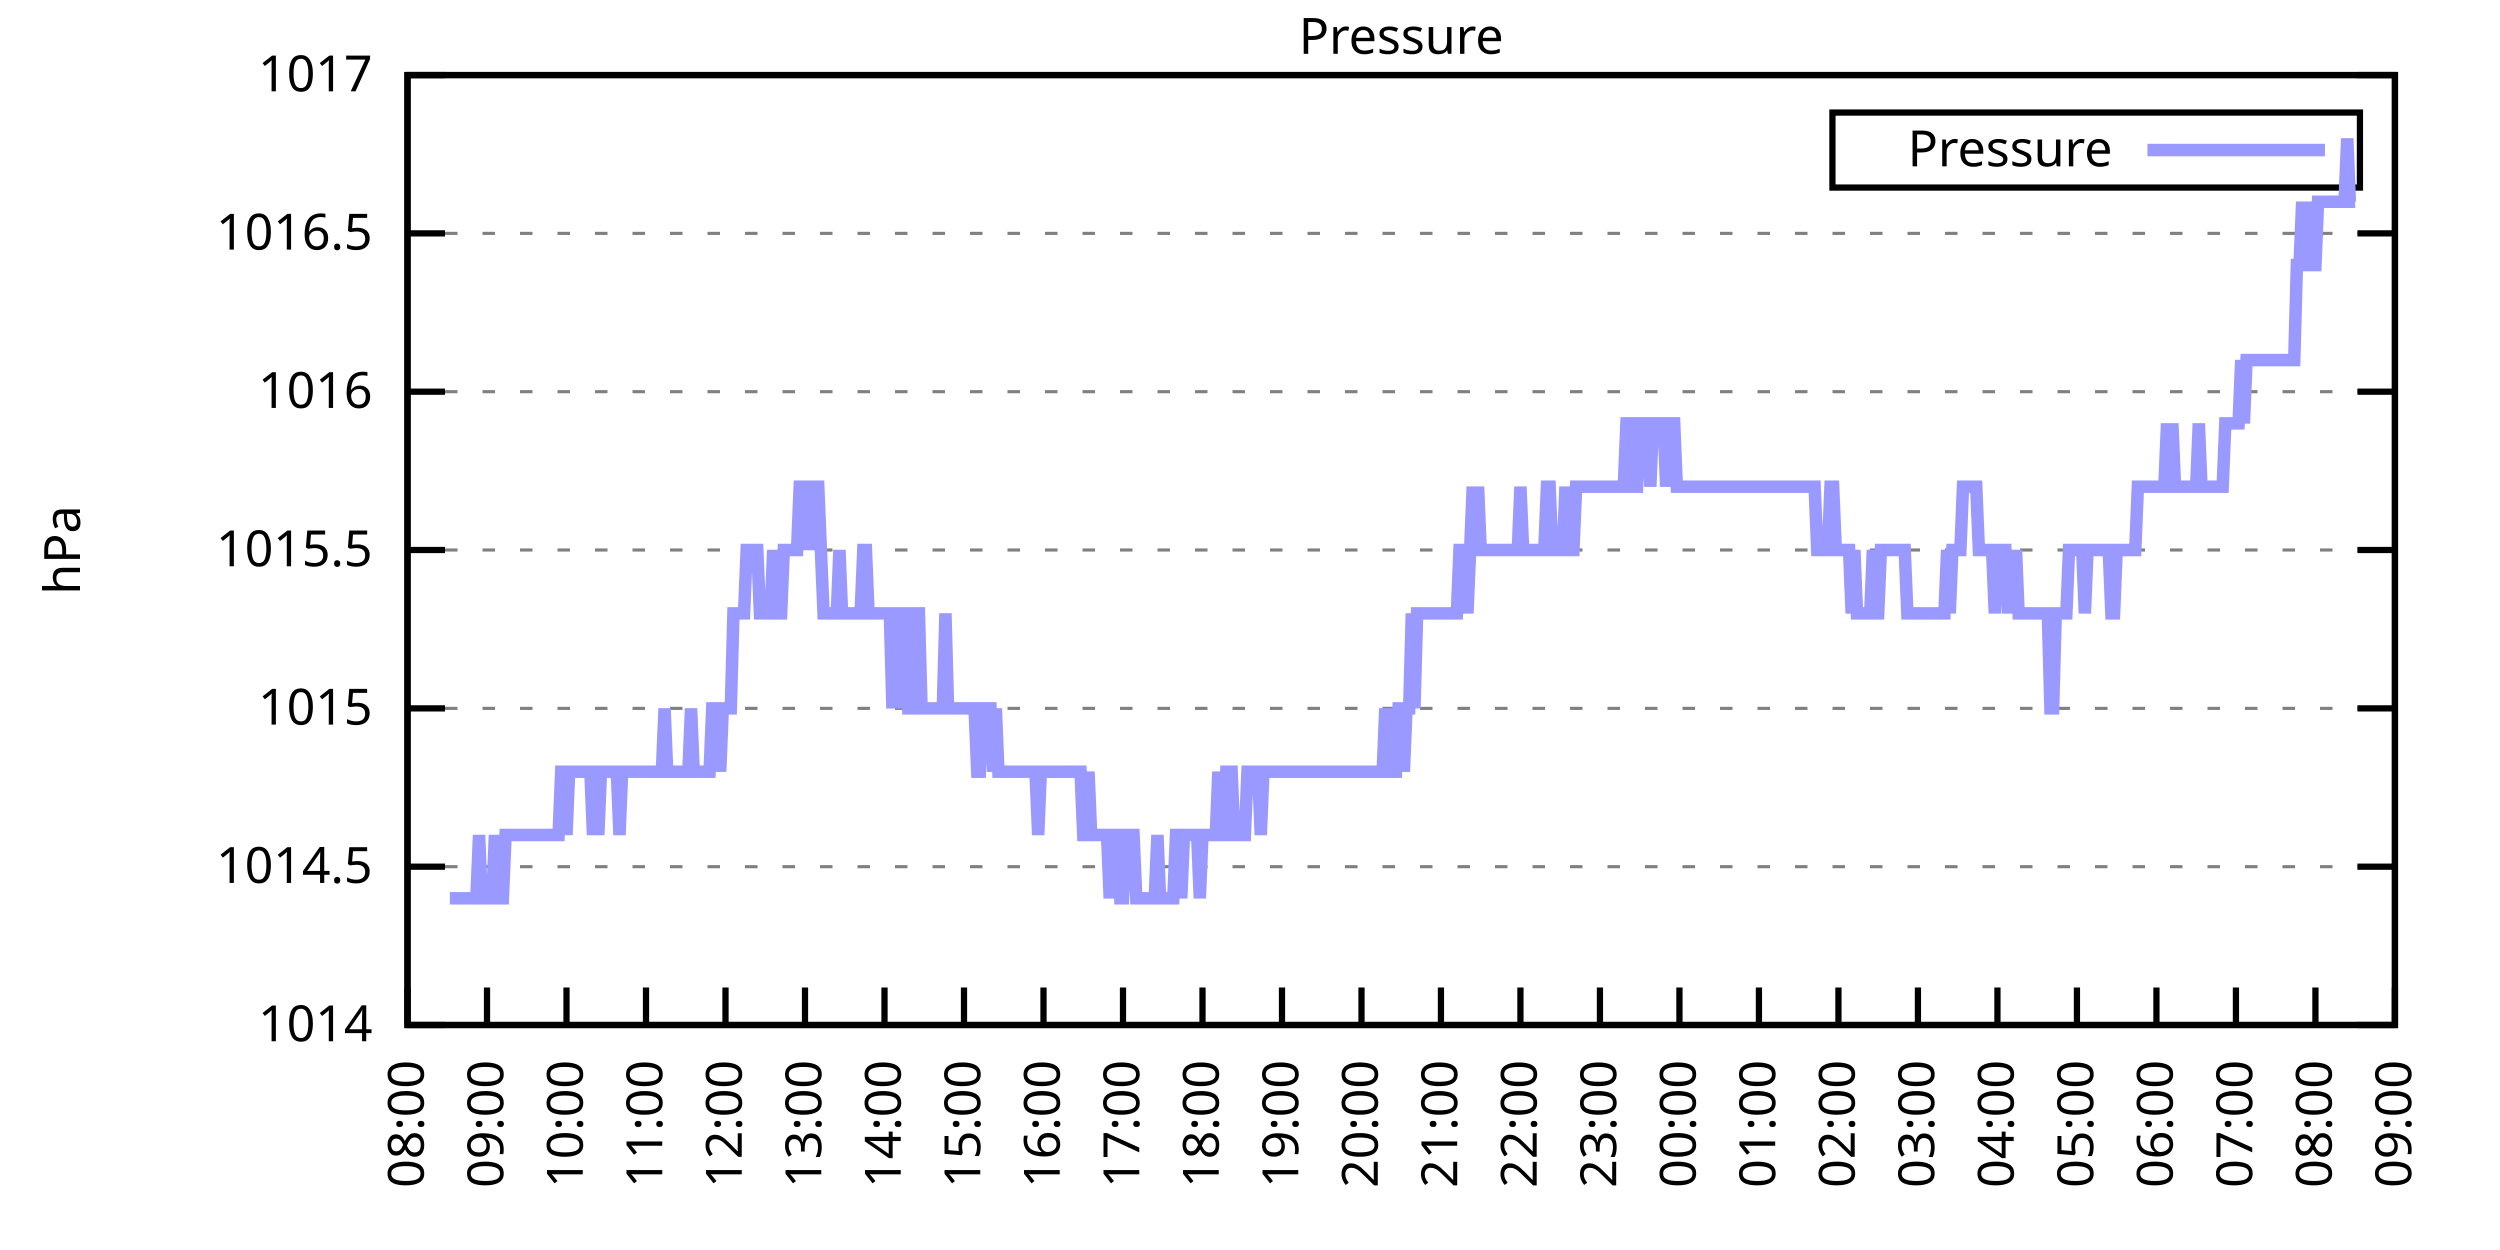
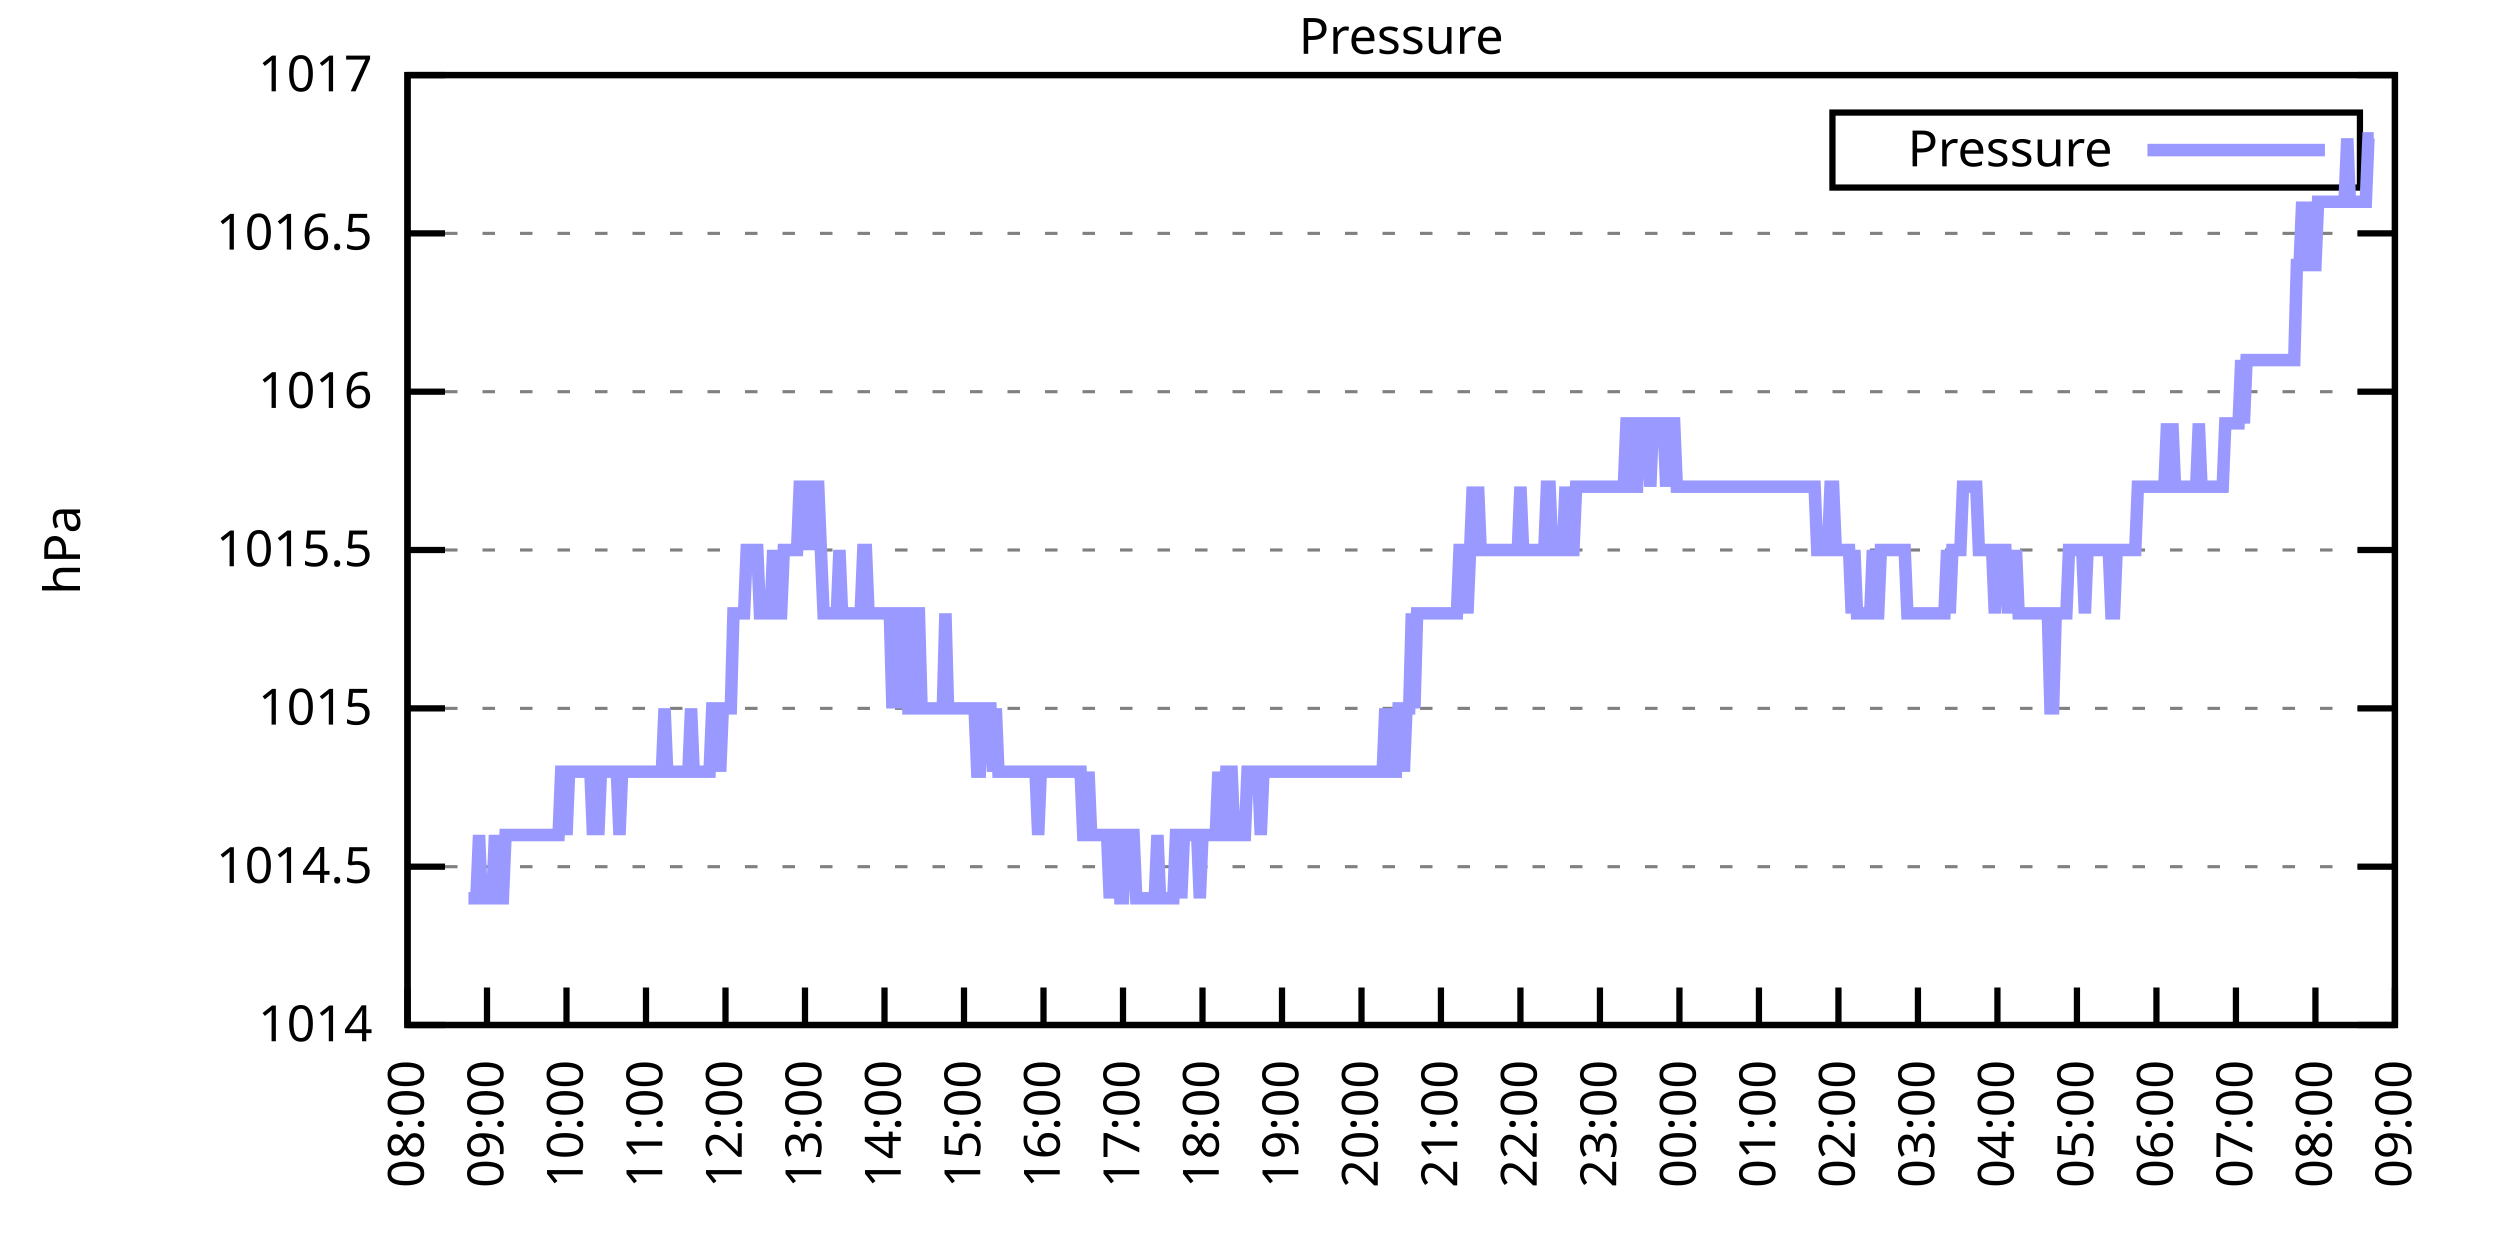
<svg xmlns="http://www.w3.org/2000/svg" xmlns:xlink="http://www.w3.org/1999/xlink" width="400" height="200" viewBox="0 0 400 200">
  <g id="gnuplot_canvas">
    <rect x="0" y="0" width="400" height="200" fill="none" />
    <defs>
      <circle id="gpDot" r="0.5" stroke-width="0.5" stroke="currentColor" />
      <path id="gpPt0" stroke-width="0.333" stroke="currentColor" d="M-1,0 h2 M0,-1 v2" />
      <path id="gpPt1" stroke-width="0.333" stroke="currentColor" d="M-1,-1 L1,1 M1,-1 L-1,1" />
      <path id="gpPt2" stroke-width="0.333" stroke="currentColor" d="M-1,0 L1,0 M0,-1 L0,1 M-1,-1 L1,1 M-1,1 L1,-1" />
      <rect id="gpPt3" stroke-width="0.333" stroke="currentColor" x="-1" y="-1" width="2" height="2" />
      <rect id="gpPt4" stroke-width="0.333" stroke="currentColor" fill="currentColor" x="-1" y="-1" width="2" height="2" />
      <circle id="gpPt5" stroke-width="0.333" stroke="currentColor" cx="0" cy="0" r="1" />
      <use xlink:href="#gpPt5" id="gpPt6" fill="currentColor" stroke="none" />
      <path id="gpPt7" stroke-width="0.333" stroke="currentColor" d="M0,-1.33 L-1.33,0.67 L1.33,0.67 z" />
      <use xlink:href="#gpPt7" id="gpPt8" fill="currentColor" stroke="none" />
      <use xlink:href="#gpPt7" id="gpPt9" stroke="currentColor" transform="rotate(180)" />
      <use xlink:href="#gpPt9" id="gpPt10" fill="currentColor" stroke="none" />
      <use xlink:href="#gpPt3" id="gpPt11" stroke="currentColor" transform="rotate(45)" />
      <use xlink:href="#gpPt11" id="gpPt12" fill="currentColor" stroke="none" />
      <path id="gpPt13" stroke-width="0.333" stroke="currentColor" d="M0,1.330 L1.265,0.411 L0.782,-1.067 L-0.782,-1.076 L-1.265,0.411 z" />
      <use xlink:href="#gpPt13" id="gpPt14" fill="currentColor" stroke="none" />
      <filter id="textbox" filterUnits="objectBoundingBox" x="0" y="0" height="1" width="1">
        <feFlood flood-color="white" flood-opacity="1" result="bgnd" />
        <feComposite in="SourceGraphic" in2="bgnd" operator="atop" />
      </filter>
      <filter id="greybox" filterUnits="objectBoundingBox" x="0" y="0" height="1" width="1">
        <feFlood flood-color="lightgrey" flood-opacity="1" result="grey" />
        <feComposite in="SourceGraphic" in2="grey" operator="atop" />
      </filter>
    </defs>
    <g fill="none" color="white" stroke="currentColor" stroke-width="1.00" stroke-linecap="butt" stroke-linejoin="miter">
</g>
    <g fill="none" color="black" stroke="currentColor" stroke-width="1.00" stroke-linecap="butt" stroke-linejoin="miter">
      <g stroke="none" shape-rendering="crispEdges">
        <polygon fill="rgb(255, 255, 255)" points="65.20,164.00 383.18,164.00 383.18,12.02 65.20,12.02 " />
      </g>
    </g>
    <g fill="none" color="black" stroke="currentColor" stroke-width="1.00" stroke-linecap="butt" stroke-linejoin="miter">
</g>
    <g fill="none" color="black" stroke="black" stroke-width="0.50" stroke-linecap="butt" stroke-linejoin="miter">
</g>
    <g fill="none" color="gray" stroke="currentColor" stroke-width="0.50" stroke-linecap="butt" stroke-linejoin="miter">
      <path stroke="gray" stroke-dasharray="2,4" class="gridline" d="M65.20,164.00 L383.19,164.00  " />
    </g>
    <g fill="none" color="gray" stroke="gray" stroke-width="1.00" stroke-linecap="butt" stroke-linejoin="miter">
</g>
    <g fill="none" color="black" stroke="currentColor" stroke-width="1.00" stroke-linecap="butt" stroke-linejoin="miter">
      <path stroke="black" d="M65.20,164.00 L71.20,164.00 M383.19,164.00 L377.19,164.00  " />
      <g transform="translate(59.60,166.60)" stroke="none" fill="black" font-family="Sans" font-size="8.00" text-anchor="end">
        <text>
          <tspan font-family="Sans"> 1014</tspan>
        </text>
      </g>
    </g>
    <g fill="none" color="black" stroke="currentColor" stroke-width="1.00" stroke-linecap="butt" stroke-linejoin="miter">
</g>
    <g fill="none" color="black" stroke="black" stroke-width="0.50" stroke-linecap="butt" stroke-linejoin="miter">
</g>
    <g fill="none" color="gray" stroke="currentColor" stroke-width="0.50" stroke-linecap="butt" stroke-linejoin="miter">
      <path stroke="gray" stroke-dasharray="2,4" class="gridline" d="M65.20,138.67 L383.19,138.67  " />
    </g>
    <g fill="none" color="gray" stroke="gray" stroke-width="1.00" stroke-linecap="butt" stroke-linejoin="miter">
</g>
    <g fill="none" color="black" stroke="currentColor" stroke-width="1.00" stroke-linecap="butt" stroke-linejoin="miter">
      <path stroke="black" d="M65.20,138.67 L71.20,138.67 M383.19,138.67 L377.19,138.67  " />
      <g transform="translate(59.60,141.27)" stroke="none" fill="black" font-family="Sans" font-size="8.00" text-anchor="end">
        <text>
          <tspan font-family="Sans"> 1014.5</tspan>
        </text>
      </g>
    </g>
    <g fill="none" color="black" stroke="currentColor" stroke-width="1.00" stroke-linecap="butt" stroke-linejoin="miter">
</g>
    <g fill="none" color="black" stroke="black" stroke-width="0.50" stroke-linecap="butt" stroke-linejoin="miter">
</g>
    <g fill="none" color="gray" stroke="currentColor" stroke-width="0.50" stroke-linecap="butt" stroke-linejoin="miter">
      <path stroke="gray" stroke-dasharray="2,4" class="gridline" d="M65.20,113.34 L383.19,113.34  " />
    </g>
    <g fill="none" color="gray" stroke="gray" stroke-width="1.00" stroke-linecap="butt" stroke-linejoin="miter">
</g>
    <g fill="none" color="black" stroke="currentColor" stroke-width="1.00" stroke-linecap="butt" stroke-linejoin="miter">
      <path stroke="black" d="M65.20,113.34 L71.20,113.34 M383.19,113.34 L377.19,113.34  " />
      <g transform="translate(59.60,115.94)" stroke="none" fill="black" font-family="Sans" font-size="8.00" text-anchor="end">
        <text>
          <tspan font-family="Sans"> 1015</tspan>
        </text>
      </g>
    </g>
    <g fill="none" color="black" stroke="currentColor" stroke-width="1.00" stroke-linecap="butt" stroke-linejoin="miter">
</g>
    <g fill="none" color="black" stroke="black" stroke-width="0.50" stroke-linecap="butt" stroke-linejoin="miter">
</g>
    <g fill="none" color="gray" stroke="currentColor" stroke-width="0.50" stroke-linecap="butt" stroke-linejoin="miter">
      <path stroke="gray" stroke-dasharray="2,4" class="gridline" d="M65.20,88.00 L383.19,88.00  " />
    </g>
    <g fill="none" color="gray" stroke="gray" stroke-width="1.00" stroke-linecap="butt" stroke-linejoin="miter">
</g>
    <g fill="none" color="black" stroke="currentColor" stroke-width="1.00" stroke-linecap="butt" stroke-linejoin="miter">
      <path stroke="black" d="M65.20,88.00 L71.20,88.00 M383.19,88.00 L377.19,88.00  " />
      <g transform="translate(59.60,90.60)" stroke="none" fill="black" font-family="Sans" font-size="8.00" text-anchor="end">
        <text>
          <tspan font-family="Sans"> 1015.5</tspan>
        </text>
      </g>
    </g>
    <g fill="none" color="black" stroke="currentColor" stroke-width="1.00" stroke-linecap="butt" stroke-linejoin="miter">
</g>
    <g fill="none" color="black" stroke="black" stroke-width="0.50" stroke-linecap="butt" stroke-linejoin="miter">
</g>
    <g fill="none" color="gray" stroke="currentColor" stroke-width="0.50" stroke-linecap="butt" stroke-linejoin="miter">
      <path stroke="gray" stroke-dasharray="2,4" class="gridline" d="M65.20,62.67 L383.19,62.67  " />
    </g>
    <g fill="none" color="gray" stroke="gray" stroke-width="1.00" stroke-linecap="butt" stroke-linejoin="miter">
</g>
    <g fill="none" color="black" stroke="currentColor" stroke-width="1.00" stroke-linecap="butt" stroke-linejoin="miter">
      <path stroke="black" d="M65.20,62.67 L71.20,62.67 M383.19,62.67 L377.19,62.67  " />
      <g transform="translate(59.60,65.27)" stroke="none" fill="black" font-family="Sans" font-size="8.00" text-anchor="end">
        <text>
          <tspan font-family="Sans"> 1016</tspan>
        </text>
      </g>
    </g>
    <g fill="none" color="black" stroke="currentColor" stroke-width="1.00" stroke-linecap="butt" stroke-linejoin="miter">
</g>
    <g fill="none" color="black" stroke="black" stroke-width="0.50" stroke-linecap="butt" stroke-linejoin="miter">
</g>
    <g fill="none" color="gray" stroke="currentColor" stroke-width="0.50" stroke-linecap="butt" stroke-linejoin="miter">
      <path stroke="gray" stroke-dasharray="2,4" class="gridline" d="M65.20,37.34 L383.19,37.34  " />
    </g>
    <g fill="none" color="gray" stroke="gray" stroke-width="1.00" stroke-linecap="butt" stroke-linejoin="miter">
</g>
    <g fill="none" color="black" stroke="currentColor" stroke-width="1.00" stroke-linecap="butt" stroke-linejoin="miter">
      <path stroke="black" d="M65.20,37.34 L71.20,37.34 M383.19,37.34 L377.19,37.34  " />
      <g transform="translate(59.60,39.94)" stroke="none" fill="black" font-family="Sans" font-size="8.00" text-anchor="end">
        <text>
          <tspan font-family="Sans"> 1016.5</tspan>
        </text>
      </g>
    </g>
    <g fill="none" color="black" stroke="currentColor" stroke-width="1.00" stroke-linecap="butt" stroke-linejoin="miter">
</g>
    <g fill="none" color="black" stroke="black" stroke-width="0.50" stroke-linecap="butt" stroke-linejoin="miter">
</g>
    <g fill="none" color="gray" stroke="currentColor" stroke-width="0.50" stroke-linecap="butt" stroke-linejoin="miter">
      <path stroke="gray" stroke-dasharray="2,4" class="gridline" d="M65.20,12.01 L383.19,12.01  " />
    </g>
    <g fill="none" color="gray" stroke="gray" stroke-width="1.00" stroke-linecap="butt" stroke-linejoin="miter">
</g>
    <g fill="none" color="black" stroke="currentColor" stroke-width="1.00" stroke-linecap="butt" stroke-linejoin="miter">
      <path stroke="black" d="M65.20,12.01 L71.20,12.01 M383.19,12.01 L377.19,12.01  " />
      <g transform="translate(59.60,14.61)" stroke="none" fill="black" font-family="Sans" font-size="8.00" text-anchor="end">
        <text>
          <tspan font-family="Sans"> 1017</tspan>
        </text>
      </g>
    </g>
    <g fill="none" color="black" stroke="currentColor" stroke-width="1.00" stroke-linecap="butt" stroke-linejoin="miter">
      <path stroke="black" d="M65.20,164.00 L65.20,158.00  " />
      <g transform="translate(67.80,169.60) rotate(270.00)" stroke="none" fill="black" font-family="Sans" font-size="8.00" text-anchor="end">
        <text>
          <tspan font-family="Sans">08:00</tspan>
        </text>
      </g>
    </g>
    <g fill="none" color="black" stroke="currentColor" stroke-width="1.00" stroke-linecap="butt" stroke-linejoin="miter">
      <path stroke="black" d="M77.92,164.00 L77.92,158.00  " />
      <g transform="translate(80.52,169.60) rotate(270.00)" stroke="none" fill="black" font-family="Sans" font-size="8.00" text-anchor="end">
        <text>
          <tspan font-family="Sans">09:00</tspan>
        </text>
      </g>
    </g>
    <g fill="none" color="black" stroke="currentColor" stroke-width="1.00" stroke-linecap="butt" stroke-linejoin="miter">
      <path stroke="black" d="M90.64,164.00 L90.64,158.00  " />
      <g transform="translate(93.24,169.60) rotate(270.00)" stroke="none" fill="black" font-family="Sans" font-size="8.00" text-anchor="end">
        <text>
          <tspan font-family="Sans">10:00</tspan>
        </text>
      </g>
    </g>
    <g fill="none" color="black" stroke="currentColor" stroke-width="1.00" stroke-linecap="butt" stroke-linejoin="miter">
      <path stroke="black" d="M103.36,164.00 L103.36,158.00  " />
      <g transform="translate(105.96,169.60) rotate(270.00)" stroke="none" fill="black" font-family="Sans" font-size="8.00" text-anchor="end">
        <text>
          <tspan font-family="Sans">11:00</tspan>
        </text>
      </g>
    </g>
    <g fill="none" color="black" stroke="currentColor" stroke-width="1.00" stroke-linecap="butt" stroke-linejoin="miter">
      <path stroke="black" d="M116.08,164.00 L116.08,158.00  " />
      <g transform="translate(118.68,169.60) rotate(270.00)" stroke="none" fill="black" font-family="Sans" font-size="8.00" text-anchor="end">
        <text>
          <tspan font-family="Sans">12:00</tspan>
        </text>
      </g>
    </g>
    <g fill="none" color="black" stroke="currentColor" stroke-width="1.00" stroke-linecap="butt" stroke-linejoin="miter">
      <path stroke="black" d="M128.80,164.00 L128.80,158.00  " />
      <g transform="translate(131.40,169.60) rotate(270.00)" stroke="none" fill="black" font-family="Sans" font-size="8.00" text-anchor="end">
        <text>
          <tspan font-family="Sans">13:00</tspan>
        </text>
      </g>
    </g>
    <g fill="none" color="black" stroke="currentColor" stroke-width="1.00" stroke-linecap="butt" stroke-linejoin="miter">
      <path stroke="black" d="M141.52,164.00 L141.52,158.00  " />
      <g transform="translate(144.12,169.60) rotate(270.00)" stroke="none" fill="black" font-family="Sans" font-size="8.00" text-anchor="end">
        <text>
          <tspan font-family="Sans">14:00</tspan>
        </text>
      </g>
    </g>
    <g fill="none" color="black" stroke="currentColor" stroke-width="1.00" stroke-linecap="butt" stroke-linejoin="miter">
      <path stroke="black" d="M154.24,164.00 L154.24,158.00  " />
      <g transform="translate(156.84,169.60) rotate(270.00)" stroke="none" fill="black" font-family="Sans" font-size="8.00" text-anchor="end">
        <text>
          <tspan font-family="Sans">15:00</tspan>
        </text>
      </g>
    </g>
    <g fill="none" color="black" stroke="currentColor" stroke-width="1.00" stroke-linecap="butt" stroke-linejoin="miter">
      <path stroke="black" d="M166.96,164.00 L166.96,158.00  " />
      <g transform="translate(169.56,169.60) rotate(270.00)" stroke="none" fill="black" font-family="Sans" font-size="8.00" text-anchor="end">
        <text>
          <tspan font-family="Sans">16:00</tspan>
        </text>
      </g>
    </g>
    <g fill="none" color="black" stroke="currentColor" stroke-width="1.00" stroke-linecap="butt" stroke-linejoin="miter">
      <path stroke="black" d="M179.68,164.00 L179.68,158.00  " />
      <g transform="translate(182.28,169.60) rotate(270.00)" stroke="none" fill="black" font-family="Sans" font-size="8.00" text-anchor="end">
        <text>
          <tspan font-family="Sans">17:00</tspan>
        </text>
      </g>
    </g>
    <g fill="none" color="black" stroke="currentColor" stroke-width="1.00" stroke-linecap="butt" stroke-linejoin="miter">
      <path stroke="black" d="M192.40,164.00 L192.40,158.00  " />
      <g transform="translate(195.00,169.60) rotate(270.00)" stroke="none" fill="black" font-family="Sans" font-size="8.00" text-anchor="end">
        <text>
          <tspan font-family="Sans">18:00</tspan>
        </text>
      </g>
    </g>
    <g fill="none" color="black" stroke="currentColor" stroke-width="1.00" stroke-linecap="butt" stroke-linejoin="miter">
      <path stroke="black" d="M205.12,164.00 L205.12,158.00  " />
      <g transform="translate(207.72,169.60) rotate(270.00)" stroke="none" fill="black" font-family="Sans" font-size="8.00" text-anchor="end">
        <text>
          <tspan font-family="Sans">19:00</tspan>
        </text>
      </g>
    </g>
    <g fill="none" color="black" stroke="currentColor" stroke-width="1.00" stroke-linecap="butt" stroke-linejoin="miter">
      <path stroke="black" d="M217.84,164.00 L217.84,158.00  " />
      <g transform="translate(220.44,169.60) rotate(270.00)" stroke="none" fill="black" font-family="Sans" font-size="8.00" text-anchor="end">
        <text>
          <tspan font-family="Sans">20:00</tspan>
        </text>
      </g>
    </g>
    <g fill="none" color="black" stroke="currentColor" stroke-width="1.00" stroke-linecap="butt" stroke-linejoin="miter">
      <path stroke="black" d="M230.55,164.00 L230.55,158.00  " />
      <g transform="translate(233.15,169.60) rotate(270.00)" stroke="none" fill="black" font-family="Sans" font-size="8.00" text-anchor="end">
        <text>
          <tspan font-family="Sans">21:00</tspan>
        </text>
      </g>
    </g>
    <g fill="none" color="black" stroke="currentColor" stroke-width="1.00" stroke-linecap="butt" stroke-linejoin="miter">
      <path stroke="black" d="M243.27,164.00 L243.27,158.00  " />
      <g transform="translate(245.87,169.60) rotate(270.00)" stroke="none" fill="black" font-family="Sans" font-size="8.00" text-anchor="end">
        <text>
          <tspan font-family="Sans">22:00</tspan>
        </text>
      </g>
    </g>
    <g fill="none" color="black" stroke="currentColor" stroke-width="1.00" stroke-linecap="butt" stroke-linejoin="miter">
      <path stroke="black" d="M255.99,164.00 L255.99,158.00  " />
      <g transform="translate(258.59,169.60) rotate(270.00)" stroke="none" fill="black" font-family="Sans" font-size="8.00" text-anchor="end">
        <text>
          <tspan font-family="Sans">23:00</tspan>
        </text>
      </g>
    </g>
    <g fill="none" color="black" stroke="currentColor" stroke-width="1.00" stroke-linecap="butt" stroke-linejoin="miter">
      <path stroke="black" d="M268.71,164.00 L268.71,158.00  " />
      <g transform="translate(271.31,169.60) rotate(270.00)" stroke="none" fill="black" font-family="Sans" font-size="8.00" text-anchor="end">
        <text>
          <tspan font-family="Sans">00:00</tspan>
        </text>
      </g>
    </g>
    <g fill="none" color="black" stroke="currentColor" stroke-width="1.00" stroke-linecap="butt" stroke-linejoin="miter">
      <path stroke="black" d="M281.43,164.00 L281.43,158.00  " />
      <g transform="translate(284.03,169.60) rotate(270.00)" stroke="none" fill="black" font-family="Sans" font-size="8.00" text-anchor="end">
        <text>
          <tspan font-family="Sans">01:00</tspan>
        </text>
      </g>
    </g>
    <g fill="none" color="black" stroke="currentColor" stroke-width="1.00" stroke-linecap="butt" stroke-linejoin="miter">
      <path stroke="black" d="M294.15,164.00 L294.15,158.00  " />
      <g transform="translate(296.75,169.60) rotate(270.00)" stroke="none" fill="black" font-family="Sans" font-size="8.00" text-anchor="end">
        <text>
          <tspan font-family="Sans">02:00</tspan>
        </text>
      </g>
    </g>
    <g fill="none" color="black" stroke="currentColor" stroke-width="1.00" stroke-linecap="butt" stroke-linejoin="miter">
      <path stroke="black" d="M306.87,164.00 L306.87,158.00  " />
      <g transform="translate(309.47,169.60) rotate(270.00)" stroke="none" fill="black" font-family="Sans" font-size="8.00" text-anchor="end">
        <text>
          <tspan font-family="Sans">03:00</tspan>
        </text>
      </g>
    </g>
    <g fill="none" color="black" stroke="currentColor" stroke-width="1.00" stroke-linecap="butt" stroke-linejoin="miter">
      <path stroke="black" d="M319.59,164.00 L319.59,158.00  " />
      <g transform="translate(322.19,169.60) rotate(270.00)" stroke="none" fill="black" font-family="Sans" font-size="8.00" text-anchor="end">
        <text>
          <tspan font-family="Sans">04:00</tspan>
        </text>
      </g>
    </g>
    <g fill="none" color="black" stroke="currentColor" stroke-width="1.00" stroke-linecap="butt" stroke-linejoin="miter">
      <path stroke="black" d="M332.31,164.00 L332.31,158.00  " />
      <g transform="translate(334.91,169.60) rotate(270.00)" stroke="none" fill="black" font-family="Sans" font-size="8.00" text-anchor="end">
        <text>
          <tspan font-family="Sans">05:00</tspan>
        </text>
      </g>
    </g>
    <g fill="none" color="black" stroke="currentColor" stroke-width="1.00" stroke-linecap="butt" stroke-linejoin="miter">
      <path stroke="black" d="M345.03,164.00 L345.03,158.00  " />
      <g transform="translate(347.63,169.60) rotate(270.00)" stroke="none" fill="black" font-family="Sans" font-size="8.00" text-anchor="end">
        <text>
          <tspan font-family="Sans">06:00</tspan>
        </text>
      </g>
    </g>
    <g fill="none" color="black" stroke="currentColor" stroke-width="1.00" stroke-linecap="butt" stroke-linejoin="miter">
      <path stroke="black" d="M357.75,164.00 L357.75,158.00  " />
      <g transform="translate(360.35,169.60) rotate(270.00)" stroke="none" fill="black" font-family="Sans" font-size="8.00" text-anchor="end">
        <text>
          <tspan font-family="Sans">07:00</tspan>
        </text>
      </g>
    </g>
    <g fill="none" color="black" stroke="currentColor" stroke-width="1.00" stroke-linecap="butt" stroke-linejoin="miter">
      <path stroke="black" d="M370.47,164.00 L370.47,158.00  " />
      <g transform="translate(373.07,169.60) rotate(270.00)" stroke="none" fill="black" font-family="Sans" font-size="8.00" text-anchor="end">
        <text>
          <tspan font-family="Sans">08:00</tspan>
        </text>
      </g>
    </g>
    <g fill="none" color="black" stroke="currentColor" stroke-width="1.00" stroke-linecap="butt" stroke-linejoin="miter">
      <path stroke="black" d="M383.19,164.00 L383.19,158.00  " />
      <g transform="translate(385.79,169.60) rotate(270.00)" stroke="none" fill="black" font-family="Sans" font-size="8.00" text-anchor="end">
        <text>
          <tspan font-family="Sans">09:00</tspan>
        </text>
      </g>
    </g>
    <g fill="none" color="black" stroke="currentColor" stroke-width="1.00" stroke-linecap="butt" stroke-linejoin="miter">
</g>
    <g fill="none" color="black" stroke="currentColor" stroke-width="1.00" stroke-linecap="butt" stroke-linejoin="miter">
      <path stroke="black" d="M65.20,12.01 L65.20,164.00 L383.19,164.00 L383.19,12.01 L65.20,12.01 Z  " />
    </g>
    <g fill="none" color="black" stroke="currentColor" stroke-width="1.00" stroke-linecap="butt" stroke-linejoin="miter">
</g>
    <g fill="none" color="black" stroke="currentColor" stroke-width="1.00" stroke-linecap="butt" stroke-linejoin="miter">
      <path stroke="black" d="M293.19,30.01 L293.19,18.01 L377.59,18.01 L377.59,30.01 L293.19,30.01 Z  " />
    </g>
    <g id="Pressure_plot_1">
      <g fill="none" color="white" stroke="black" stroke-width="2.00" stroke-linecap="butt" stroke-linejoin="miter">
</g>
      <g fill="none" color="black" stroke="currentColor" stroke-width="2.00" stroke-linecap="butt" stroke-linejoin="miter">
        <g transform="translate(337.99,26.61)" stroke="none" fill="black" font-family="Sans" font-size="8.00" text-anchor="end">
          <text>
            <tspan font-family="Sans">Pressure</tspan>
          </text>
        </g>
      </g>
      <g fill="none" color="black" stroke="currentColor" stroke-width="2.00" stroke-linecap="butt" stroke-linejoin="miter">
-         <path stroke="rgb(153, 153, 255)" d="M343.59,24.01 L371.99,24.01 M71.98,143.73 L72.41,143.73 L72.83,143.73 L73.26,143.73 L73.68,143.73 L74.10,143.73   L74.53,143.73 L74.95,143.73 L75.38,143.73 L75.80,143.73 L76.22,143.73 L76.65,133.60 L77.07,143.73 L77.50,143.73   L77.92,143.73 L78.34,143.73 L78.77,143.73 L79.19,133.60 L79.62,143.73 L80.04,143.73 L80.46,143.73 L80.89,133.60   L81.31,133.60 L81.74,133.60 L82.16,133.60 L82.58,133.60 L83.01,133.60 L83.43,133.60 L83.86,133.60 L84.28,133.60   L84.70,133.60 L85.13,133.60 L85.55,133.60 L85.98,133.60 L86.40,133.60 L86.82,133.60 L87.25,133.60 L87.67,133.60   L88.10,133.60 L88.52,133.60 L88.94,133.60 L89.37,133.60 L89.79,123.47 L90.22,123.47 L90.64,133.60 L91.06,123.47   L91.49,123.47 L91.91,123.47 L92.34,123.47 L92.76,123.47 L93.18,123.47 L93.61,123.47 L94.03,123.47 L94.46,123.47   L94.88,133.60 L95.30,123.47 L95.73,133.60 L96.15,123.47 L96.58,123.47 L97.00,123.47 L97.42,123.47 L97.85,123.47   L98.27,123.47 L98.69,123.47 L99.12,133.60 L99.54,123.47 L99.97,123.47 L100.39,123.47 L100.81,123.47 L101.24,123.47   L101.66,123.47 L102.09,123.47 L102.51,123.47 L102.93,123.47 L103.36,123.47 L103.78,123.47 L104.21,123.47 L104.63,123.47   L105.05,123.47 L105.48,123.47 L105.90,123.47 L106.33,113.34 L106.75,123.47 L107.17,123.47 L107.60,123.47 L108.02,123.47   L108.45,123.47 L108.87,123.47 L109.29,123.47 L109.72,123.47 L110.14,123.47 L110.57,113.34 L110.99,123.47 L111.41,123.47   L111.84,123.47 L112.26,123.47 L112.69,123.47 L113.11,123.47 L113.53,123.47 L113.96,113.34 L114.38,113.34 L114.81,113.34   L115.23,123.47 L115.65,113.34 L116.08,113.34 L116.50,113.34 L116.93,113.34 L117.35,98.14 L117.77,98.14 L118.20,98.14   L118.62,98.14 L119.05,98.14 L119.47,88.00 L119.89,88.00 L120.32,88.00 L120.74,88.00 L121.17,88.00 L121.59,98.14   L122.01,98.14 L122.44,98.14 L122.86,98.14 L123.29,98.14 L123.71,88.00 L124.13,98.14 L124.56,98.14 L124.98,98.14   L125.41,88.00 L125.83,88.00 L126.25,88.00 L126.68,88.00 L127.10,88.00 L127.53,88.00 L127.95,77.87 L128.37,77.87   L128.80,88.00 L129.22,77.87 L129.65,77.87 L130.07,88.00 L130.49,77.87 L130.92,77.87 L131.34,88.00 L131.77,98.14   L132.19,98.14 L132.61,98.14 L133.04,98.14 L133.46,98.14 L133.89,98.14 L134.31,88.00 L134.73,98.14 L135.16,98.14   L135.58,98.14 L136.01,98.14 L136.43,98.14 L136.85,98.14 L137.28,98.14 L137.70,98.14 L138.13,88.00 L138.55,88.00   L138.97,98.14 L139.40,98.14 L139.82,98.14 L140.25,98.14 L140.67,98.14 L141.09,98.14 L141.52,98.14 L141.94,98.14   L142.37,98.14 L142.79,113.34 L143.21,98.14 L143.64,113.34 L144.06,98.14 L144.49,98.14 L144.91,98.14 L145.33,113.34   L145.76,113.34 L146.18,98.14 L146.61,98.14 L147.03,98.14 L147.45,113.34 L147.88,113.34 L148.30,113.34 L148.73,113.34   L149.15,113.34 L149.57,113.34 L150.00,113.34 L150.42,113.34 L150.85,113.34 L151.27,98.14 L151.69,113.34 L152.12,113.34   L152.54,113.34 L152.97,113.34 L153.39,113.34 L153.81,113.34 L154.24,113.34 L154.66,113.34 L155.09,113.34 L155.51,113.34   L155.93,113.34 L156.36,123.47 L156.78,123.47 L157.21,113.34 L157.63,113.34 L158.05,113.34 L158.48,113.34 L158.90,123.47   L159.33,113.34 L159.75,123.47 L160.17,123.47 L160.60,123.47 L161.02,123.47 L161.44,123.47 L161.87,123.47 L162.29,123.47   L162.72,123.47 L163.14,123.47 L163.56,123.47 L163.99,123.47 L164.41,123.47 L164.84,123.47 L165.26,123.47 L165.68,123.47   L166.11,133.60 L166.53,123.47 L166.96,123.47 L167.38,123.47 L167.80,123.47 L168.23,123.47 L168.65,123.47 L169.08,123.47   L169.50,123.47 L169.92,123.47 L170.35,123.47 L170.77,123.47 L171.20,123.47 L171.62,123.47 L172.04,123.47 L172.47,123.47   L172.89,123.47 L173.32,133.60 L173.74,133.60 L174.16,123.47 L174.59,133.60 L175.01,133.60 L175.44,133.60 L175.86,133.60   L176.28,133.60 L176.71,133.60 L177.13,133.60 L177.56,143.73 L177.98,133.60 L178.40,133.60 L178.83,133.60 L179.25,143.73   L179.68,143.73 L180.10,133.60 L180.52,133.60 L180.95,133.60 L181.37,133.60 L181.80,143.73 L182.22,143.73 L182.64,143.73   L183.07,143.73 L183.49,143.73 L183.92,143.73 L184.34,143.73 L184.76,143.73 L185.19,133.60 L185.61,143.73 L186.04,143.73   L186.46,143.73 L186.88,143.73 L187.31,143.73 L187.73,143.73 L188.16,133.60 L188.58,133.60 L189.00,143.73 L189.43,133.60   L189.85,133.60 L190.28,133.60 L190.70,133.60 L191.12,133.60 L191.55,133.60 L191.97,143.73 L192.40,133.60 L192.82,133.60   L193.24,133.60 L193.67,133.60 L194.09,133.60 L194.52,133.60 L194.94,123.47 L195.36,133.60 L195.79,133.60 L196.21,123.47   L196.64,123.47 L197.06,123.47 L197.48,133.60 L197.91,133.60 L198.33,133.60 L198.76,133.60 L199.18,133.60 L199.60,123.47   L200.03,123.47 L200.45,123.47 L200.88,123.47 L201.30,123.47 L201.72,133.60 L202.15,123.47 L202.57,123.47 L203.00,123.47   L203.42,123.47 L203.84,123.47 L204.27,123.47 L204.69,123.47 L205.12,123.47 L205.54,123.47 L205.96,123.47 L206.39,123.47   L206.81,123.47 L207.24,123.47 L207.66,123.47 L208.08,123.47 L208.51,123.47 L208.93,123.47 L209.36,123.47 L209.78,123.47   L210.20,123.47 L210.63,123.47 L211.05,123.47 L211.48,123.47 L211.90,123.47 L212.32,123.47 L212.75,123.47 L213.17,123.47   L213.60,123.47 L214.02,123.47 L214.44,123.47 L214.87,123.47 L215.29,123.47 L215.72,123.47 L216.14,123.47 L216.56,123.47   L216.99,123.47 L217.41,123.47 L217.84,123.47 L218.26,123.47 L218.68,123.47 L219.11,123.47 L219.53,123.47 L219.96,123.47   L220.38,123.47 L220.80,123.47 L221.23,123.47 L221.65,113.34 L222.08,123.47 L222.50,113.34 L222.92,123.47 L223.35,123.47   L223.77,113.34 L224.20,113.34 L224.62,123.47 L225.04,113.34 L225.47,113.34 L225.89,98.14 L226.31,113.34 L226.74,98.14   L227.16,98.14 L227.59,98.14 L228.01,98.14 L228.43,98.14 L228.86,98.14 L229.28,98.14 L229.71,98.14 L230.13,98.14   L230.55,98.14 L230.98,98.14 L231.40,98.14 L231.83,98.14 L232.25,98.14 L232.67,98.14 L233.10,98.14 L233.52,88.00   L233.95,88.00 L234.37,88.00 L234.79,98.14 L235.22,88.00 L235.64,77.87 L236.07,88.00 L236.49,77.87 L236.91,88.00   L237.34,88.00 L237.76,88.00 L238.19,88.00 L238.61,88.00 L239.03,88.00 L239.46,88.00 L239.88,88.00 L240.31,88.00   L240.73,88.00 L241.15,88.00 L241.58,88.00 L242.00,88.00 L242.43,88.00 L242.85,88.00 L243.27,77.87 L243.70,88.00   L244.12,88.00 L244.55,88.00 L244.97,88.00 L245.39,88.00 L245.82,88.00 L246.24,88.00 L246.67,88.00 L247.09,88.00   L247.51,77.87 L247.94,77.87 L248.36,88.00 L248.79,88.00 L249.21,88.00 L249.63,88.00 L250.06,88.00 L250.48,77.87   L250.91,88.00 L251.33,88.00 L251.75,88.00 L252.18,77.87 L252.60,77.87 L253.03,77.87 L253.45,77.87 L253.87,77.87   L254.30,77.87 L254.72,77.87 L255.15,77.87 L255.57,77.87 L255.99,77.87 L256.42,77.87 L256.84,77.87 L257.27,77.87   L257.69,77.87 L258.11,77.87 L258.54,77.87 L258.96,77.87 L259.39,77.87 L259.81,77.87 L260.23,67.74 L260.66,67.74   L261.08,67.74 L261.51,77.87 L261.93,77.87 L262.35,67.74 L262.78,67.74 L263.20,67.74 L263.63,67.74 L264.05,77.87   L264.47,67.74 L264.90,67.74 L265.32,67.74 L265.75,67.74 L266.17,67.74 L266.59,77.87 L267.02,67.74 L267.44,67.74   L267.87,67.74 L268.29,77.87 L268.71,77.87 L269.14,77.87 L269.56,77.87 L269.99,77.87 L270.41,77.87 L270.83,77.87   L271.26,77.87 L271.68,77.87 L272.11,77.87 L272.53,77.87 L272.95,77.87 L273.38,77.87 L273.80,77.87 L274.23,77.87   L274.65,77.87 L275.07,77.87 L275.50,77.87 L275.92,77.87 L276.35,77.87 L276.77,77.87 L277.19,77.87 L277.62,77.87   L278.04,77.87 L278.47,77.87 L278.89,77.87 L279.31,77.87 L279.74,77.87 L280.16,77.87 L280.59,77.87 L281.01,77.87   L281.43,77.87 L281.86,77.87 L282.28,77.87 L282.71,77.87 L283.13,77.87 L283.55,77.87 L283.98,77.87 L284.40,77.87   L284.83,77.87 L285.25,77.87 L285.67,77.87 L286.10,77.87 L286.52,77.87 L286.95,77.87 L287.37,77.87 L287.79,77.87   L288.22,77.87 L288.64,77.87 L289.06,77.87 L289.49,77.87 L289.91,77.87 L290.34,77.87 L290.76,88.00 L291.18,88.00   L291.61,88.00 L292.03,88.00 L292.46,88.00 L292.88,77.87 L293.30,77.87 L293.73,88.00 L294.15,88.00 L294.58,88.00   L295.00,88.00 L295.42,88.00 L295.85,88.00 L296.27,98.14 L296.70,88.00 L297.12,98.14 L297.54,98.14 L297.97,98.14   L298.39,98.14 L298.82,98.14 L299.24,98.14 L299.66,88.00 L300.09,98.14 L300.51,98.14 L300.94,88.00 L301.36,88.00   L301.78,88.00 L302.21,88.00 L302.63,88.00 L303.06,88.00 L303.48,88.00 L303.90,88.00 L304.33,88.00 L304.75,88.00   L305.18,98.14 L305.60,98.14 L306.02,98.14 L306.45,98.14 L306.87,98.14 L307.30,98.14 L307.72,98.14 L308.14,98.14   L308.57,98.14 L308.99,98.14 L309.42,98.14 L309.84,98.14 L310.26,98.14 L310.69,98.14 L311.11,98.14 L311.54,88.00   L311.96,98.14 L312.38,88.00 L312.81,88.00 L313.23,88.00 L313.66,88.00 L314.08,77.87 L314.50,77.87 L314.93,77.87   L315.35,77.87 L315.78,77.87 L316.20,77.87 L316.62,88.00 L317.05,88.00 L317.47,88.00 L317.90,88.00 L318.32,88.00   L318.74,88.00 L319.17,98.14 L319.59,88.00 L320.02,88.00 L320.44,88.00 L320.86,88.00 L321.29,98.14 L321.71,88.00   L322.14,98.14 L322.56,88.00 L322.98,98.14 L323.41,98.14 L323.83,98.14 L324.26,98.14 L324.68,98.14 L325.10,98.14   L325.53,98.14 L325.95,98.14 L326.38,98.14 L326.80,98.14 L327.22,98.14 L327.65,98.14 L328.07,113.34 L328.50,113.34   L328.92,98.14 L329.34,98.14 L329.77,98.14 L330.19,98.14 L330.62,98.14 L331.04,88.00 L331.46,88.00 L331.89,88.00   L332.31,88.00 L332.74,88.00 L333.16,88.00 L333.58,98.14 L334.01,88.00 L334.43,88.00 L334.86,88.00 L335.28,88.00   L335.70,88.00 L336.13,88.00 L336.55,88.00 L336.98,88.00 L337.40,88.00 L337.82,98.14 L338.25,98.14 L338.67,88.00   L339.10,88.00 L339.52,88.00 L339.94,88.00 L340.37,88.00 L340.79,88.00 L341.22,88.00 L341.64,88.00 L342.06,77.87   L342.49,77.87 L342.91,77.87 L343.34,77.87 L343.76,77.87 L344.18,77.87 L344.61,77.87 L345.03,77.87 L345.46,77.87   L345.88,77.87 L346.30,77.87 L346.73,67.74 L347.15,77.87 L347.58,67.74 L348.00,77.87 L348.42,77.87 L348.85,77.87   L349.27,77.87 L349.70,77.87 L350.12,77.87 L350.54,77.87 L350.97,77.87 L351.39,77.87 L351.81,67.74 L352.24,77.87   L352.66,77.87 L353.09,77.87 L353.51,77.87 L353.93,77.87 L354.36,77.87 L354.78,77.87 L355.21,77.87 L355.63,77.87   L356.05,67.74 L356.48,67.74 L356.90,67.74 L357.33,67.74 L357.75,67.74 L358.17,67.74 L358.60,57.61 L359.02,67.74   L359.45,57.61 L359.87,57.61 L360.29,57.61 L360.72,57.61 L361.14,57.61 L361.57,57.61 L361.99,57.61 L362.41,57.61   L362.84,57.61 L363.26,57.61 L363.69,57.61 L364.11,57.61 L364.53,57.61 L364.96,57.61 L365.38,57.61 L365.81,57.61   L366.23,57.61 L366.65,57.61 L367.08,57.61 L367.50,42.41 L367.93,42.41 L368.35,32.28 L368.77,42.41 L369.20,42.41   L369.62,32.28 L370.05,42.41 L370.47,42.41 L370.89,32.28 L371.32,32.28 L371.74,32.28 L372.17,32.28 L372.59,32.28   L373.01,32.28 L373.44,32.28 L373.86,32.28 L374.29,32.28 L374.71,32.28 L375.13,32.28 L375.56,22.14 L375.98,32.28   L376.41,32.28 L376.83,32.28  " />
+         <path stroke="rgb(153, 153, 255)" d="M343.59,24.01 L371.99,24.01 M74.95,143.73 L75.38,143.73 L75.80,143.73 L76.22,143.73 L76.65,133.60 L77.07,143.73   L77.50,143.73 L77.92,143.73 L78.34,143.73 L78.77,143.73 L79.19,133.60 L79.62,143.73 L80.04,143.73 L80.46,143.73   L80.89,133.60 L81.31,133.60 L81.74,133.60 L82.16,133.60 L82.58,133.60 L83.01,133.60 L83.43,133.60 L83.86,133.60   L84.28,133.60 L84.70,133.60 L85.13,133.60 L85.55,133.60 L85.98,133.60 L86.40,133.60 L86.82,133.60 L87.25,133.60   L87.67,133.60 L88.10,133.60 L88.52,133.60 L88.94,133.60 L89.37,133.60 L89.79,123.47 L90.22,123.47 L90.64,133.60   L91.06,123.47 L91.49,123.47 L91.91,123.47 L92.34,123.47 L92.76,123.47 L93.18,123.47 L93.61,123.47 L94.03,123.47   L94.46,123.47 L94.88,133.60 L95.30,123.47 L95.73,133.60 L96.15,123.47 L96.58,123.47 L97.00,123.47 L97.42,123.47   L97.85,123.47 L98.27,123.47 L98.69,123.47 L99.12,133.60 L99.54,123.47 L99.97,123.47 L100.39,123.47 L100.81,123.47   L101.24,123.47 L101.66,123.47 L102.09,123.47 L102.51,123.47 L102.93,123.47 L103.36,123.47 L103.78,123.47 L104.21,123.47   L104.63,123.47 L105.05,123.47 L105.48,123.47 L105.90,123.47 L106.33,113.34 L106.75,123.47 L107.17,123.47 L107.60,123.47   L108.02,123.47 L108.45,123.47 L108.87,123.47 L109.29,123.47 L109.72,123.47 L110.14,123.47 L110.57,113.34 L110.99,123.47   L111.41,123.47 L111.84,123.47 L112.26,123.47 L112.69,123.47 L113.11,123.47 L113.53,123.47 L113.96,113.34 L114.38,113.34   L114.81,113.34 L115.23,123.47 L115.65,113.34 L116.08,113.34 L116.50,113.34 L116.93,113.34 L117.35,98.14 L117.77,98.14   L118.20,98.14 L118.62,98.14 L119.05,98.14 L119.47,88.00 L119.89,88.00 L120.32,88.00 L120.74,88.00 L121.17,88.00   L121.59,98.14 L122.01,98.14 L122.44,98.14 L122.86,98.14 L123.29,98.14 L123.71,88.00 L124.13,98.14 L124.56,98.14   L124.98,98.14 L125.41,88.00 L125.83,88.00 L126.25,88.00 L126.68,88.00 L127.10,88.00 L127.53,88.00 L127.95,77.87   L128.37,77.87 L128.80,88.00 L129.22,77.87 L129.65,77.87 L130.07,88.00 L130.49,77.87 L130.92,77.87 L131.34,88.00   L131.77,98.14 L132.19,98.14 L132.61,98.14 L133.04,98.14 L133.46,98.14 L133.89,98.14 L134.31,88.00 L134.73,98.14   L135.16,98.14 L135.58,98.14 L136.01,98.14 L136.43,98.14 L136.85,98.14 L137.28,98.14 L137.70,98.14 L138.13,88.00   L138.55,88.00 L138.97,98.14 L139.40,98.14 L139.82,98.14 L140.25,98.14 L140.67,98.14 L141.09,98.14 L141.52,98.14   L141.94,98.14 L142.37,98.14 L142.79,113.34 L143.21,98.14 L143.64,113.34 L144.06,98.14 L144.49,98.14 L144.91,98.14   L145.33,113.34 L145.76,113.34 L146.18,98.14 L146.61,98.14 L147.03,98.14 L147.45,113.34 L147.88,113.34 L148.30,113.34   L148.73,113.34 L149.15,113.34 L149.57,113.34 L150.00,113.34 L150.42,113.34 L150.85,113.34 L151.27,98.14 L151.69,113.34   L152.12,113.34 L152.54,113.34 L152.97,113.34 L153.39,113.34 L153.81,113.34 L154.24,113.34 L154.66,113.34 L155.09,113.34   L155.51,113.34 L155.93,113.34 L156.36,123.47 L156.78,123.47 L157.21,113.34 L157.63,113.34 L158.05,113.34 L158.48,113.34   L158.90,123.47 L159.33,113.34 L159.75,123.47 L160.17,123.47 L160.60,123.47 L161.02,123.47 L161.44,123.47 L161.87,123.47   L162.29,123.47 L162.72,123.47 L163.14,123.47 L163.56,123.47 L163.99,123.47 L164.41,123.47 L164.84,123.47 L165.26,123.47   L165.68,123.47 L166.11,133.60 L166.53,123.47 L166.96,123.47 L167.38,123.47 L167.80,123.47 L168.23,123.47 L168.65,123.47   L169.08,123.47 L169.50,123.47 L169.92,123.47 L170.35,123.47 L170.77,123.47 L171.20,123.47 L171.62,123.47 L172.04,123.47   L172.47,123.47 L172.89,123.47 L173.32,133.60 L173.74,133.60 L174.16,123.47 L174.59,133.60 L175.01,133.60 L175.44,133.60   L175.86,133.60 L176.28,133.60 L176.71,133.60 L177.13,133.60 L177.56,143.73 L177.98,133.60 L178.40,133.60 L178.83,133.60   L179.25,143.73 L179.68,143.73 L180.10,133.60 L180.52,133.60 L180.95,133.60 L181.37,133.60 L181.80,143.73 L182.22,143.73   L182.64,143.73 L183.07,143.73 L183.49,143.73 L183.92,143.73 L184.34,143.73 L184.76,143.73 L185.19,133.60 L185.61,143.73   L186.04,143.73 L186.46,143.73 L186.88,143.73 L187.31,143.73 L187.73,143.73 L188.16,133.60 L188.58,133.60 L189.00,143.73   L189.43,133.60 L189.85,133.60 L190.28,133.60 L190.70,133.60 L191.12,133.60 L191.55,133.60 L191.97,143.73 L192.40,133.60   L192.82,133.60 L193.24,133.60 L193.67,133.60 L194.09,133.60 L194.52,133.60 L194.94,123.47 L195.36,133.60 L195.79,133.60   L196.21,123.47 L196.64,123.47 L197.06,123.47 L197.48,133.60 L197.91,133.60 L198.33,133.60 L198.76,133.60 L199.18,133.60   L199.60,123.47 L200.03,123.47 L200.45,123.47 L200.88,123.47 L201.30,123.47 L201.72,133.60 L202.15,123.47 L202.57,123.47   L203.00,123.47 L203.42,123.47 L203.84,123.47 L204.27,123.47 L204.69,123.47 L205.12,123.47 L205.54,123.47 L205.96,123.47   L206.39,123.47 L206.81,123.47 L207.24,123.47 L207.66,123.47 L208.08,123.47 L208.51,123.47 L208.93,123.47 L209.36,123.47   L209.78,123.47 L210.20,123.47 L210.63,123.47 L211.05,123.47 L211.48,123.47 L211.90,123.47 L212.32,123.47 L212.75,123.47   L213.17,123.47 L213.60,123.47 L214.02,123.47 L214.44,123.47 L214.87,123.47 L215.29,123.47 L215.72,123.47 L216.14,123.47   L216.56,123.47 L216.99,123.47 L217.41,123.47 L217.84,123.47 L218.26,123.47 L218.68,123.47 L219.11,123.47 L219.53,123.47   L219.96,123.47 L220.38,123.47 L220.80,123.47 L221.23,123.47 L221.65,113.34 L222.08,123.47 L222.50,113.34 L222.92,123.47   L223.35,123.47 L223.77,113.34 L224.20,113.34 L224.62,123.47 L225.04,113.34 L225.47,113.34 L225.89,98.14 L226.31,113.34   L226.74,98.14 L227.16,98.14 L227.59,98.14 L228.01,98.14 L228.43,98.14 L228.86,98.14 L229.28,98.14 L229.71,98.14   L230.13,98.14 L230.55,98.14 L230.98,98.14 L231.40,98.14 L231.83,98.14 L232.25,98.14 L232.67,98.14 L233.10,98.14   L233.52,88.00 L233.95,88.00 L234.37,88.00 L234.79,98.14 L235.22,88.00 L235.64,77.87 L236.07,88.00 L236.49,77.87   L236.91,88.00 L237.34,88.00 L237.76,88.00 L238.19,88.00 L238.61,88.00 L239.03,88.00 L239.46,88.00 L239.88,88.00   L240.31,88.00 L240.73,88.00 L241.15,88.00 L241.58,88.00 L242.00,88.00 L242.43,88.00 L242.85,88.00 L243.27,77.87   L243.70,88.00 L244.12,88.00 L244.55,88.00 L244.97,88.00 L245.39,88.00 L245.82,88.00 L246.24,88.00 L246.67,88.00   L247.09,88.00 L247.51,77.87 L247.94,77.87 L248.36,88.00 L248.79,88.00 L249.21,88.00 L249.63,88.00 L250.06,88.00   L250.48,77.87 L250.91,88.00 L251.33,88.00 L251.75,88.00 L252.18,77.87 L252.60,77.87 L253.03,77.87 L253.45,77.87   L253.87,77.87 L254.30,77.87 L254.72,77.87 L255.15,77.87 L255.57,77.87 L255.99,77.87 L256.42,77.87 L256.84,77.87   L257.27,77.87 L257.69,77.87 L258.11,77.87 L258.54,77.87 L258.96,77.87 L259.39,77.87 L259.81,77.87 L260.23,67.74   L260.66,67.74 L261.08,67.74 L261.51,77.87 L261.93,77.87 L262.35,67.74 L262.78,67.74 L263.20,67.74 L263.63,67.74   L264.05,77.87 L264.47,67.74 L264.90,67.74 L265.32,67.74 L265.75,67.74 L266.17,67.74 L266.59,77.87 L267.02,67.74   L267.44,67.74 L267.87,67.74 L268.29,77.87 L268.71,77.87 L269.14,77.87 L269.56,77.87 L269.99,77.87 L270.41,77.87   L270.83,77.87 L271.26,77.87 L271.68,77.87 L272.11,77.87 L272.53,77.87 L272.95,77.87 L273.38,77.87 L273.80,77.87   L274.23,77.87 L274.65,77.87 L275.07,77.87 L275.50,77.87 L275.92,77.87 L276.35,77.87 L276.77,77.87 L277.19,77.87   L277.62,77.87 L278.04,77.87 L278.47,77.87 L278.89,77.87 L279.31,77.87 L279.74,77.87 L280.16,77.87 L280.59,77.87   L281.01,77.87 L281.43,77.87 L281.86,77.87 L282.28,77.87 L282.71,77.87 L283.13,77.87 L283.55,77.87 L283.98,77.87   L284.40,77.87 L284.83,77.87 L285.25,77.87 L285.67,77.87 L286.10,77.87 L286.52,77.87 L286.95,77.87 L287.37,77.87   L287.79,77.87 L288.22,77.87 L288.64,77.87 L289.06,77.87 L289.49,77.87 L289.91,77.87 L290.34,77.87 L290.76,88.00   L291.18,88.00 L291.61,88.00 L292.03,88.00 L292.46,88.00 L292.88,77.87 L293.30,77.87 L293.73,88.00 L294.15,88.00   L294.58,88.00 L295.00,88.00 L295.42,88.00 L295.85,88.00 L296.27,98.14 L296.70,88.00 L297.12,98.14 L297.54,98.14   L297.97,98.14 L298.39,98.14 L298.82,98.14 L299.24,98.14 L299.66,88.00 L300.09,98.14 L300.51,98.14 L300.94,88.00   L301.36,88.00 L301.78,88.00 L302.21,88.00 L302.63,88.00 L303.06,88.00 L303.48,88.00 L303.90,88.00 L304.33,88.00   L304.75,88.00 L305.18,98.14 L305.60,98.14 L306.02,98.14 L306.45,98.14 L306.87,98.14 L307.30,98.14 L307.72,98.14   L308.14,98.14 L308.57,98.14 L308.99,98.14 L309.42,98.14 L309.84,98.14 L310.26,98.14 L310.69,98.14 L311.11,98.14   L311.54,88.00 L311.96,98.14 L312.38,88.00 L312.81,88.00 L313.23,88.00 L313.66,88.00 L314.08,77.87 L314.50,77.87   L314.93,77.87 L315.35,77.87 L315.78,77.87 L316.20,77.87 L316.62,88.00 L317.05,88.00 L317.47,88.00 L317.90,88.00   L318.32,88.00 L318.74,88.00 L319.17,98.14 L319.59,88.00 L320.02,88.00 L320.44,88.00 L320.86,88.00 L321.29,98.14   L321.71,88.00 L322.14,98.14 L322.56,88.00 L322.98,98.14 L323.41,98.14 L323.83,98.14 L324.26,98.14 L324.68,98.14   L325.10,98.14 L325.53,98.14 L325.95,98.14 L326.38,98.14 L326.80,98.14 L327.22,98.14 L327.65,98.14 L328.07,113.34   L328.50,113.34 L328.92,98.14 L329.34,98.14 L329.77,98.14 L330.19,98.14 L330.62,98.14 L331.04,88.00 L331.46,88.00   L331.89,88.00 L332.31,88.00 L332.74,88.00 L333.16,88.00 L333.58,98.14 L334.01,88.00 L334.43,88.00 L334.86,88.00   L335.28,88.00 L335.70,88.00 L336.13,88.00 L336.55,88.00 L336.98,88.00 L337.40,88.00 L337.82,98.14 L338.25,98.14   L338.67,88.00 L339.10,88.00 L339.52,88.00 L339.94,88.00 L340.37,88.00 L340.79,88.00 L341.22,88.00 L341.64,88.00   L342.06,77.87 L342.49,77.87 L342.91,77.87 L343.34,77.87 L343.76,77.87 L344.18,77.87 L344.61,77.87 L345.03,77.87   L345.46,77.87 L345.88,77.87 L346.30,77.87 L346.73,67.74 L347.15,77.87 L347.58,67.74 L348.00,77.87 L348.42,77.87   L348.85,77.87 L349.27,77.87 L349.70,77.87 L350.12,77.87 L350.54,77.87 L350.97,77.87 L351.39,77.87 L351.81,67.74   L352.24,77.87 L352.66,77.87 L353.09,77.87 L353.51,77.87 L353.93,77.87 L354.36,77.87 L354.78,77.87 L355.21,77.87   L355.63,77.87 L356.05,67.74 L356.48,67.74 L356.90,67.74 L357.33,67.74 L357.75,67.74 L358.17,67.74 L358.60,57.61   L359.02,67.74 L359.45,57.61 L359.87,57.61 L360.29,57.61 L360.72,57.61 L361.14,57.61 L361.57,57.61 L361.99,57.61   L362.41,57.61 L362.84,57.61 L363.26,57.61 L363.69,57.61 L364.11,57.61 L364.53,57.61 L364.96,57.61 L365.38,57.61   L365.81,57.61 L366.23,57.61 L366.65,57.61 L367.08,57.61 L367.50,42.41 L367.93,42.41 L368.35,32.28 L368.77,42.41   L369.20,42.41 L369.62,32.28 L370.05,42.41 L370.47,42.41 L370.89,32.28 L371.32,32.28 L371.74,32.28 L372.17,32.28   L372.59,32.28 L373.01,32.28 L373.44,32.28 L373.86,32.28 L374.29,32.28 L374.71,32.28 L375.13,32.28 L375.56,22.14   L375.98,32.28 L376.41,32.28 L376.83,32.28 L377.25,32.28 L377.68,32.28 L378.10,32.28 L378.53,32.28 L378.95,22.14   L379.37,22.14 L379.80,22.14  " />
      </g>
    </g>
    <g fill="none" color="black" stroke="currentColor" stroke-width="2.00" stroke-linecap="butt" stroke-linejoin="miter">
</g>
    <g fill="none" color="black" stroke="black" stroke-width="1.00" stroke-linecap="butt" stroke-linejoin="miter">
</g>
    <g fill="none" color="black" stroke="currentColor" stroke-width="1.00" stroke-linecap="butt" stroke-linejoin="miter">
      <path stroke="black" d="M65.20,12.01 L65.20,164.00 L383.19,164.00 L383.19,12.01 L65.20,12.01 Z  " />
      <g transform="translate(12.80,88.01) rotate(270.00)" stroke="none" fill="black" font-family="Sans" font-size="8.00" text-anchor="middle">
        <text>
          <tspan font-family="Sans">hPa</tspan>
        </text>
      </g>
    </g>
    <g fill="none" color="black" stroke="currentColor" stroke-width="1.00" stroke-linecap="butt" stroke-linejoin="miter">
</g>
    <g fill="none" color="black" stroke="currentColor" stroke-width="1.00" stroke-linecap="butt" stroke-linejoin="miter">
      <g transform="translate(224.19,8.61)" stroke="none" fill="black" font-family="Sans" font-size="8.00" text-anchor="middle">
        <text>
          <tspan font-family="Sans">Pressure</tspan>
        </text>
      </g>
    </g>
    <g fill="none" color="black" stroke="currentColor" stroke-width="1.00" stroke-linecap="butt" stroke-linejoin="miter">
</g>
  </g>
</svg>
